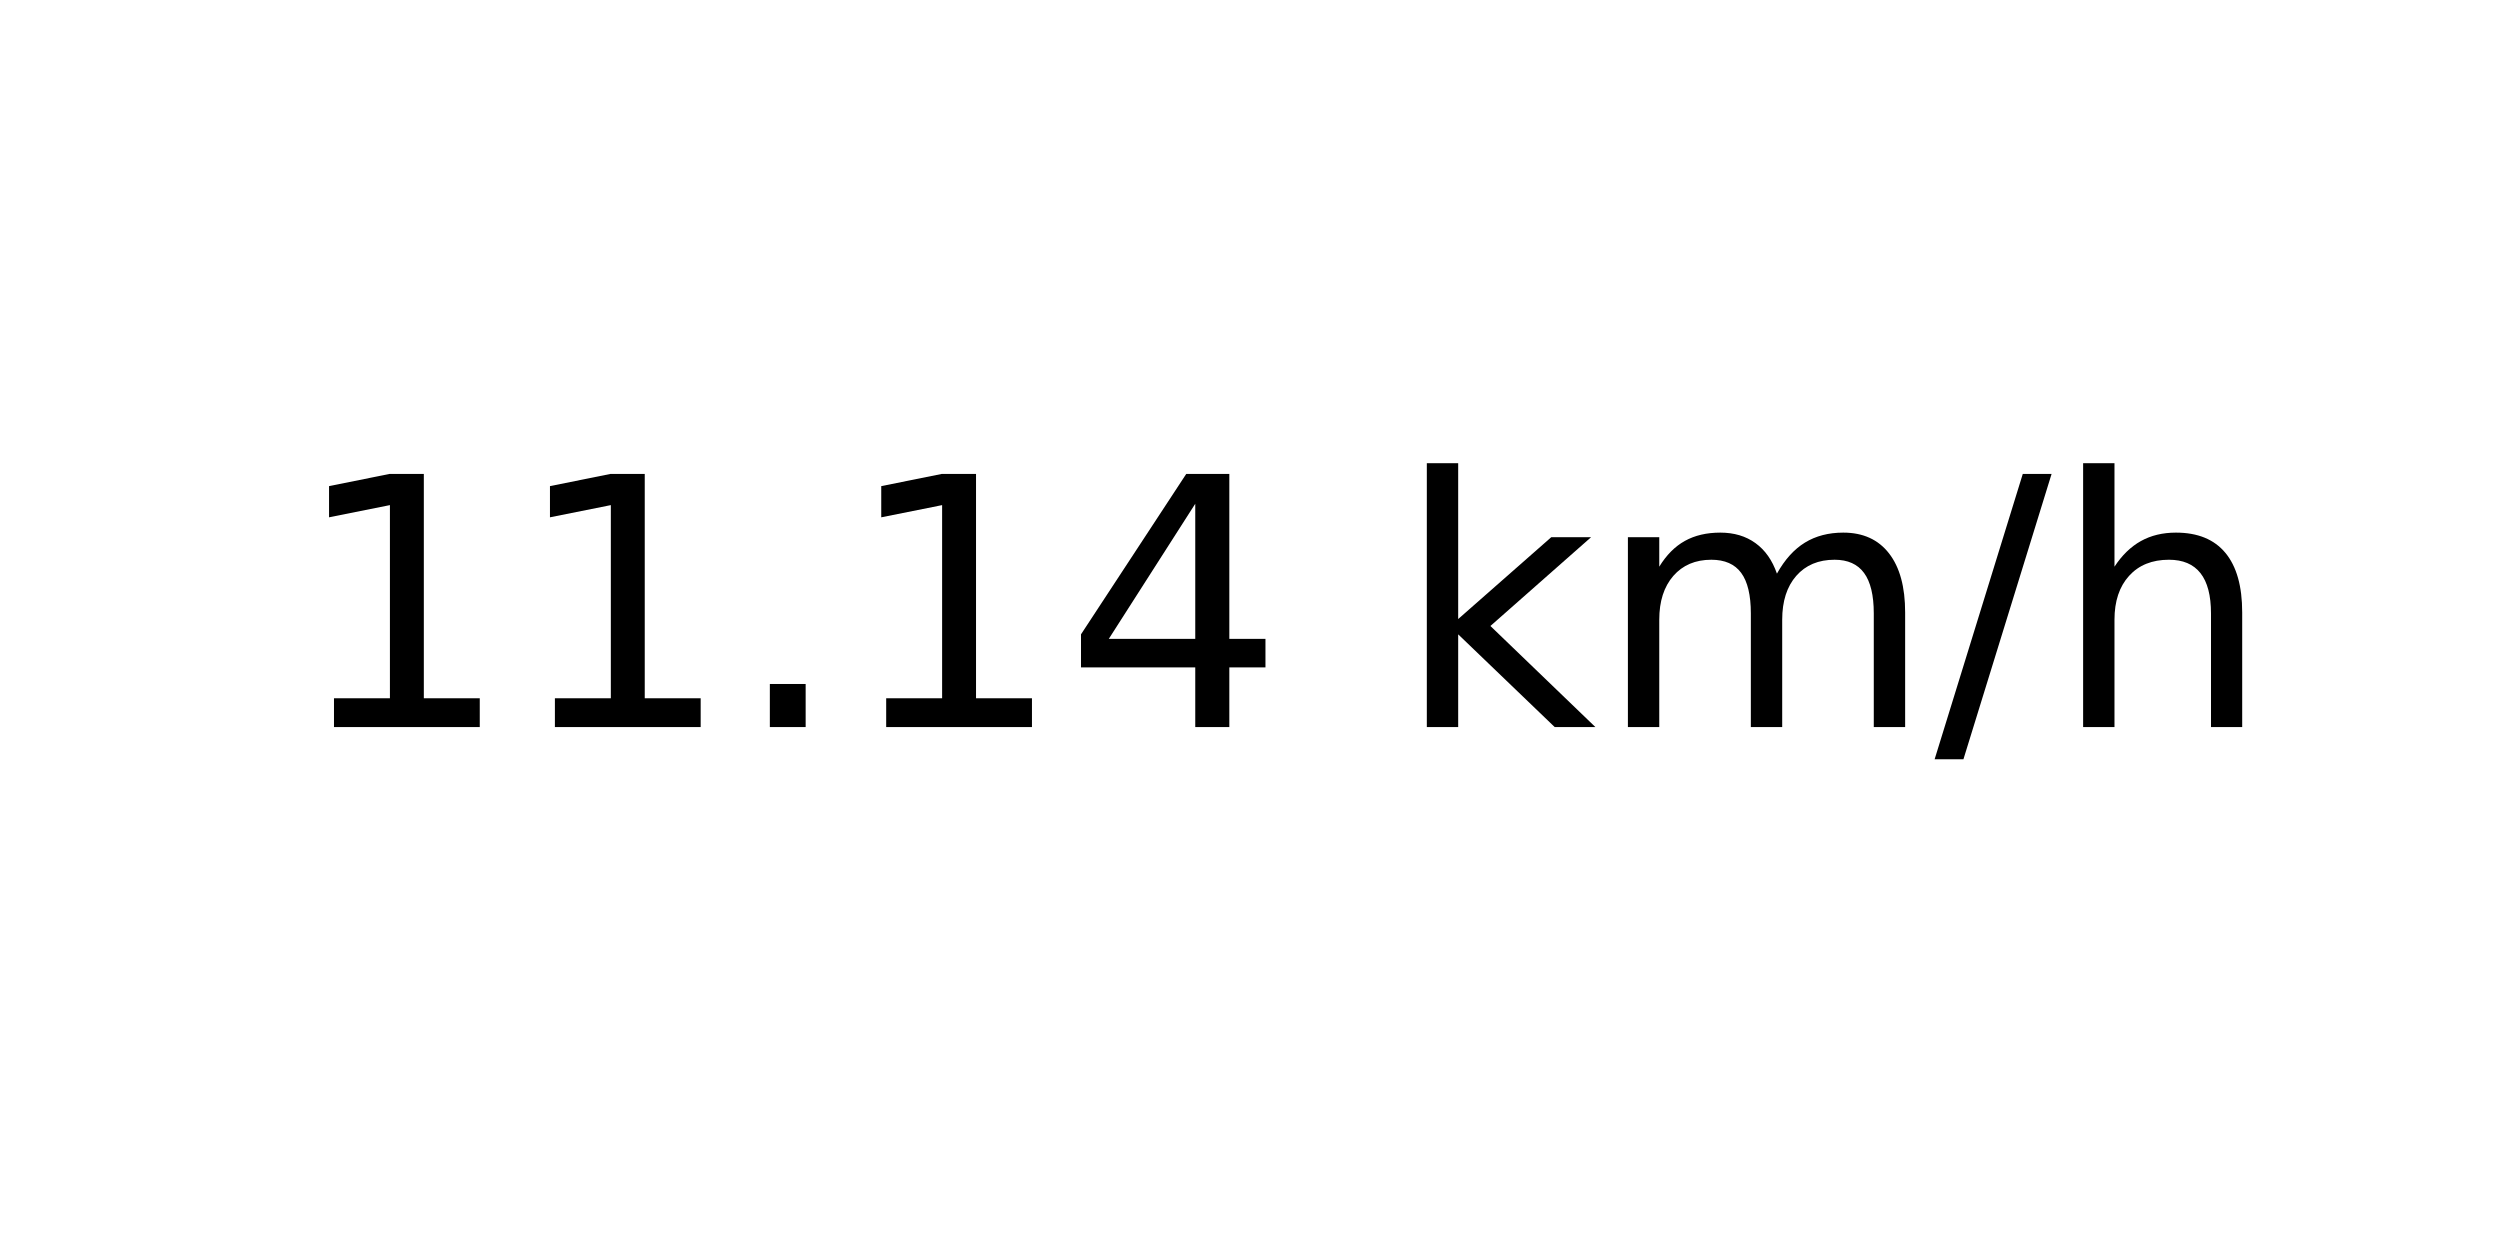
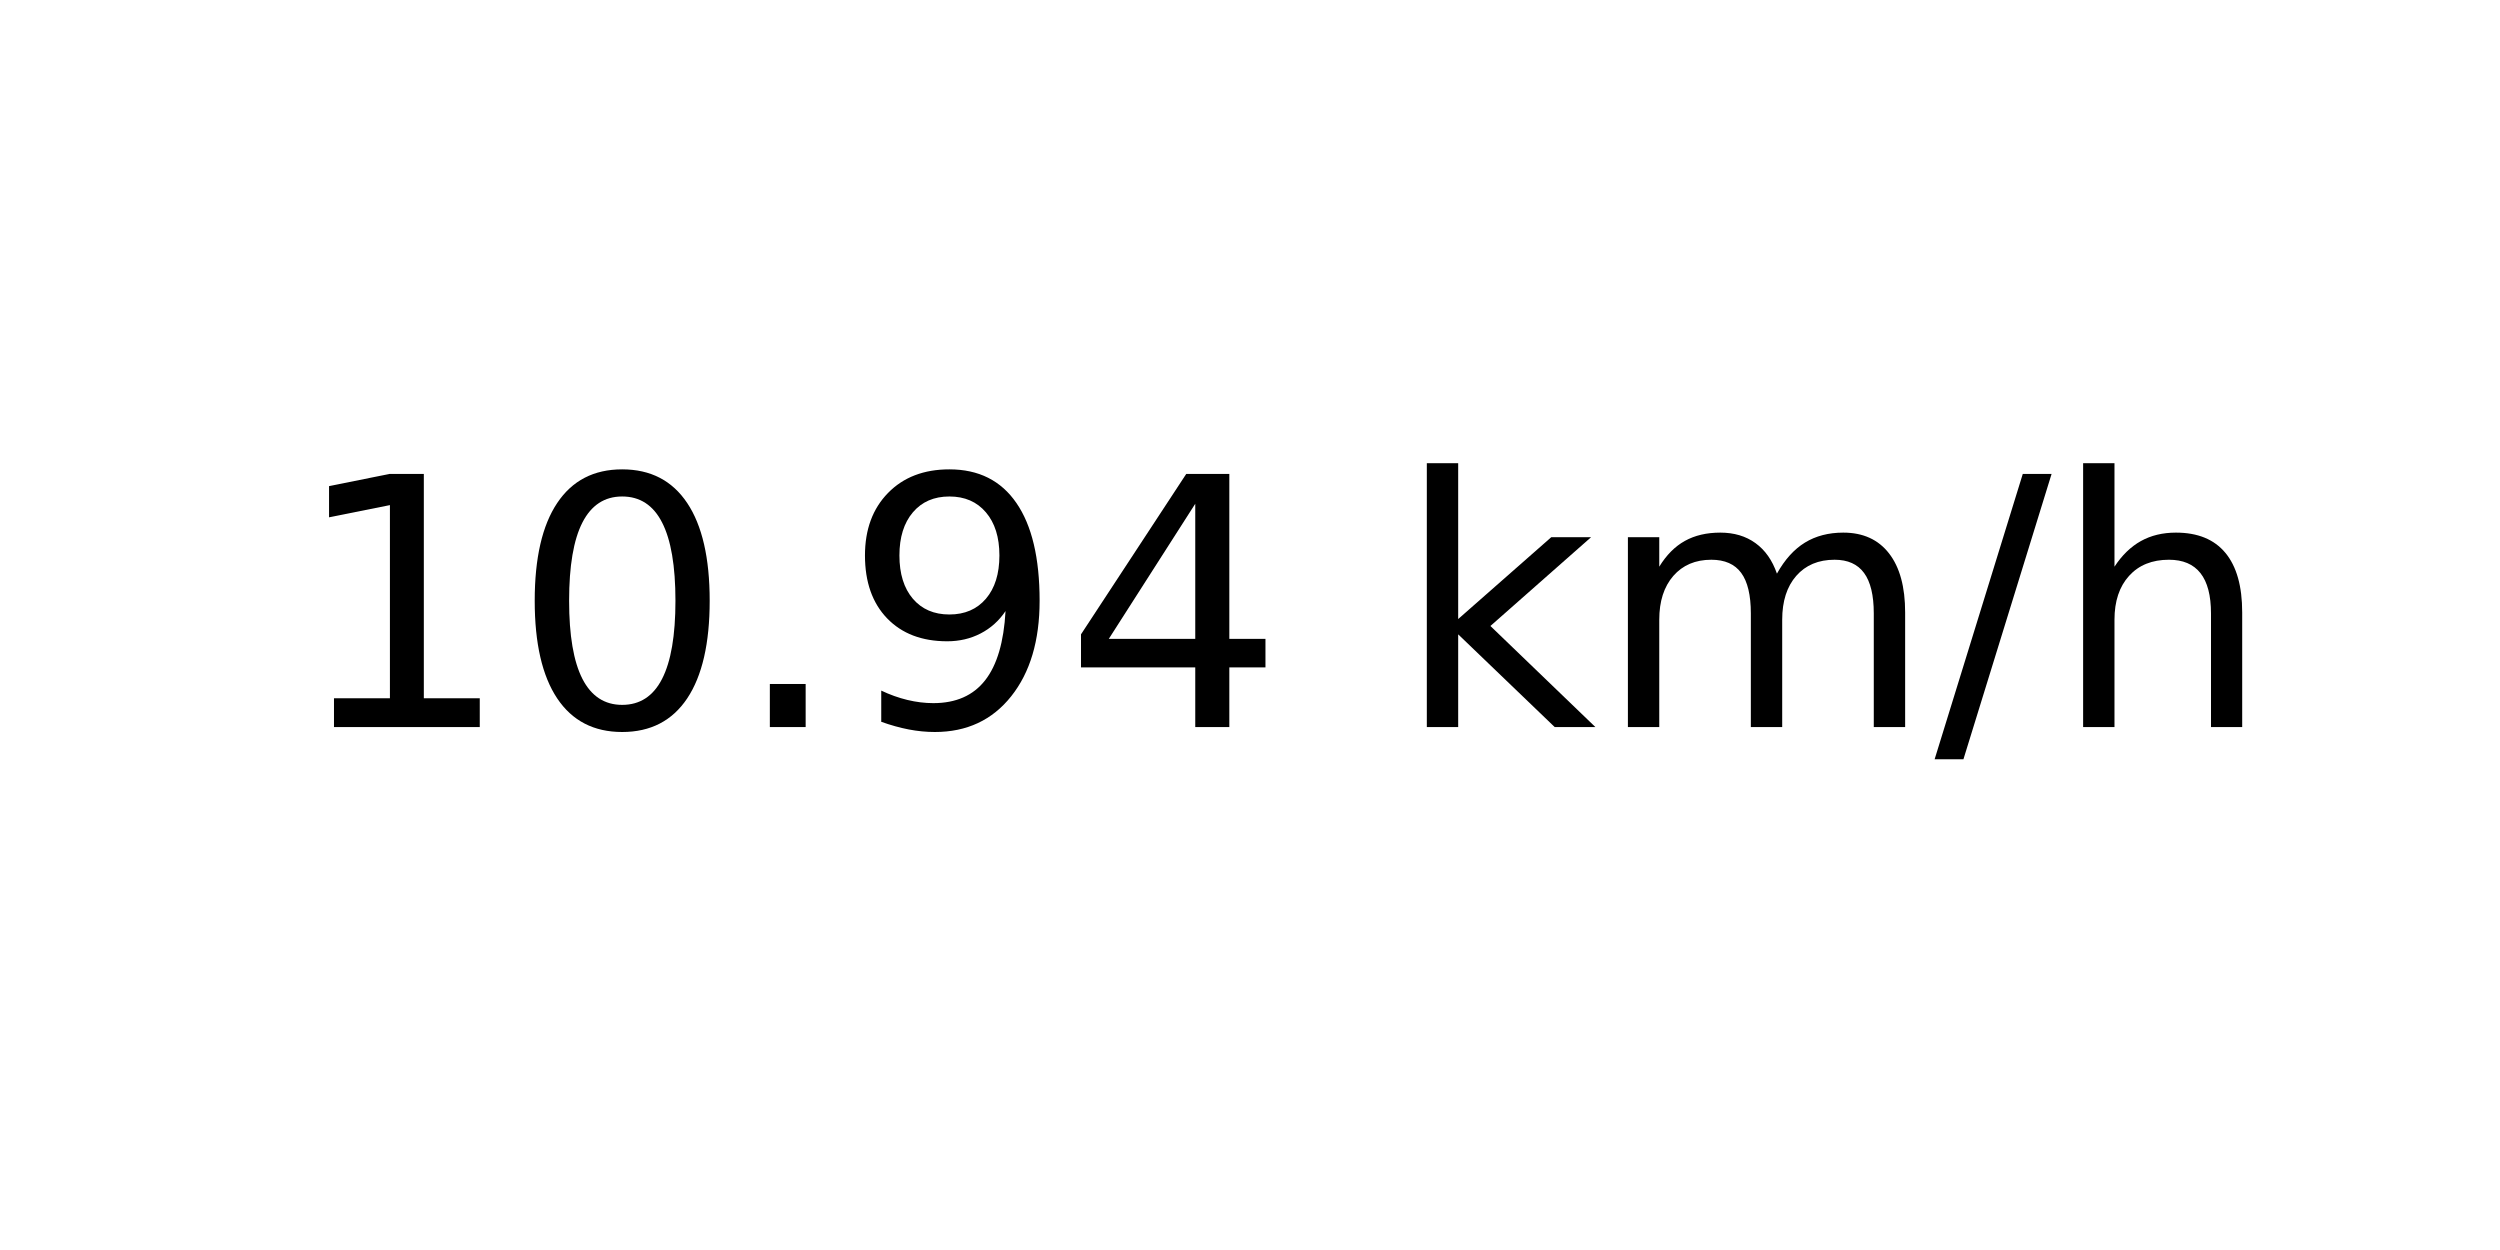
<svg xmlns="http://www.w3.org/2000/svg" xmlns:xlink="http://www.w3.org/1999/xlink" width="72pt" height="36pt" viewBox="0 0 72 36" version="1.1">
  <defs>
    <style type="text/css">*{stroke-linejoin: round; stroke-linecap: butt}</style>
  </defs>
  <g id="figure_1">
    <g id="axes_1">
      <g id="text_1">
        <g transform="translate(8.378125 20.93937) scale(0.1 -0.1)">
          <defs>
            <path id="DejaVuSans-31" d="M 794 531  L 1825 531  L 1825 4091  L 703 3866  L 703 4441  L 1819 4666  L 2450 4666  L 2450 531  L 3481 531  L 3481 0  L 794 0  L 794 531  z " transform="scale(0.015625)" />
+             <path id="DejaVuSans-30" d="M 2034 4250  Q 1547 4250 1301 3770  Q 1056 3291 1056 2328  Q 1056 1369 1301 889  Q 1547 409 2034 409  Q 2525 409 2770 889  Q 3016 1369 3016 2328  Q 3016 3291 2770 3770  Q 2525 4250 2034 4250  z M 2034 4750  Q 2819 4750 3233 4129  Q 3647 3509 3647 2328  Q 3647 1150 3233 529  Q 2819 -91 2034 -91  Q 1250 -91 836 529  Q 422 1150 422 2328  Q 422 3509 836 4129  Q 1250 4750 2034 4750  z " transform="scale(0.015625)" />
            <path id="DejaVuSans-2e" d="M 684 794  L 1344 794  L 1344 0  L 684 0  L 684 794  z " transform="scale(0.015625)" />
+             <path id="DejaVuSans-39" d="M 703 97  L 703 672  Q 941 559 1184 500  Q 1428 441 1663 441  Q 2288 441 2617 861  Q 2947 1281 2994 2138  Q 2813 1869 2534 1725  Q 2256 1581 1919 1581  Q 1219 1581 811 2004  Q 403 2428 403 3163  Q 403 3881 828 4315  Q 1253 4750 1959 4750  Q 2769 4750 3195 4129  Q 3622 3509 3622 2328  Q 3622 1225 3098 567  Q 2575 -91 1691 -91  Q 1453 -91 1209 -44  Q 966 3 703 97  z M 1959 2075  Q 2384 2075 2632 2365  Q 2881 2656 2881 3163  Q 2881 3666 2632 3958  Q 2384 4250 1959 4250  Q 1534 4250 1286 3958  Q 1038 3666 1038 3163  Q 1038 2656 1286 2365  Q 1534 2075 1959 2075  z " transform="scale(0.015625)" />
            <path id="DejaVuSans-34" d="M 2419 4116  L 825 1625  L 2419 1625  L 2419 4116  z M 2253 4666  L 3047 4666  L 3047 1625  L 3713 1625  L 3713 1100  L 3047 1100  L 3047 0  L 2419 0  L 2419 1100  L 313 1100  L 313 1709  L 2253 4666  z " transform="scale(0.015625)" />
            <path id="DejaVuSans-20" transform="scale(0.015625)" />
            <path id="DejaVuSans-6b" d="M 581 4863  L 1159 4863  L 1159 1991  L 2875 3500  L 3609 3500  L 1753 1863  L 3688 0  L 2938 0  L 1159 1709  L 1159 0  L 581 0  L 581 4863  z " transform="scale(0.015625)" />
            <path id="DejaVuSans-6d" d="M 3328 2828  Q 3544 3216 3844 3400  Q 4144 3584 4550 3584  Q 5097 3584 5394 3201  Q 5691 2819 5691 2113  L 5691 0  L 5113 0  L 5113 2094  Q 5113 2597 4934 2840  Q 4756 3084 4391 3084  Q 3944 3084 3684 2787  Q 3425 2491 3425 1978  L 3425 0  L 2847 0  L 2847 2094  Q 2847 2600 2669 2842  Q 2491 3084 2119 3084  Q 1678 3084 1418 2786  Q 1159 2488 1159 1978  L 1159 0  L 581 0  L 581 3500  L 1159 3500  L 1159 2956  Q 1356 3278 1631 3431  Q 1906 3584 2284 3584  Q 2666 3584 2933 3390  Q 3200 3197 3328 2828  z " transform="scale(0.015625)" />
            <path id="DejaVuSans-2f" d="M 1625 4666  L 2156 4666  L 531 -594  L 0 -594  L 1625 4666  z " transform="scale(0.015625)" />
            <path id="DejaVuSans-68" d="M 3513 2113  L 3513 0  L 2938 0  L 2938 2094  Q 2938 2591 2744 2837  Q 2550 3084 2163 3084  Q 1697 3084 1428 2787  Q 1159 2491 1159 1978  L 1159 0  L 581 0  L 581 4863  L 1159 4863  L 1159 2956  Q 1366 3272 1645 3428  Q 1925 3584 2291 3584  Q 2894 3584 3203 3211  Q 3513 2838 3513 2113  z " transform="scale(0.015625)" />
          </defs>
          <use xlink:href="#DejaVuSans-31" />
-           <use xlink:href="#DejaVuSans-31" x="63.623" />
+           <use xlink:href="#DejaVuSans-30" x="63.623" />
          <use xlink:href="#DejaVuSans-2e" x="127.246" />
-           <use xlink:href="#DejaVuSans-31" x="159.033" />
+           <use xlink:href="#DejaVuSans-39" x="159.033" />
          <use xlink:href="#DejaVuSans-34" x="222.656" />
          <use xlink:href="#DejaVuSans-20" x="286.279" />
          <use xlink:href="#DejaVuSans-6b" x="318.066" />
          <use xlink:href="#DejaVuSans-6d" x="375.977" />
          <use xlink:href="#DejaVuSans-2f" x="473.389" />
          <use xlink:href="#DejaVuSans-68" x="507.08" />
        </g>
      </g>
    </g>
  </g>
</svg>
